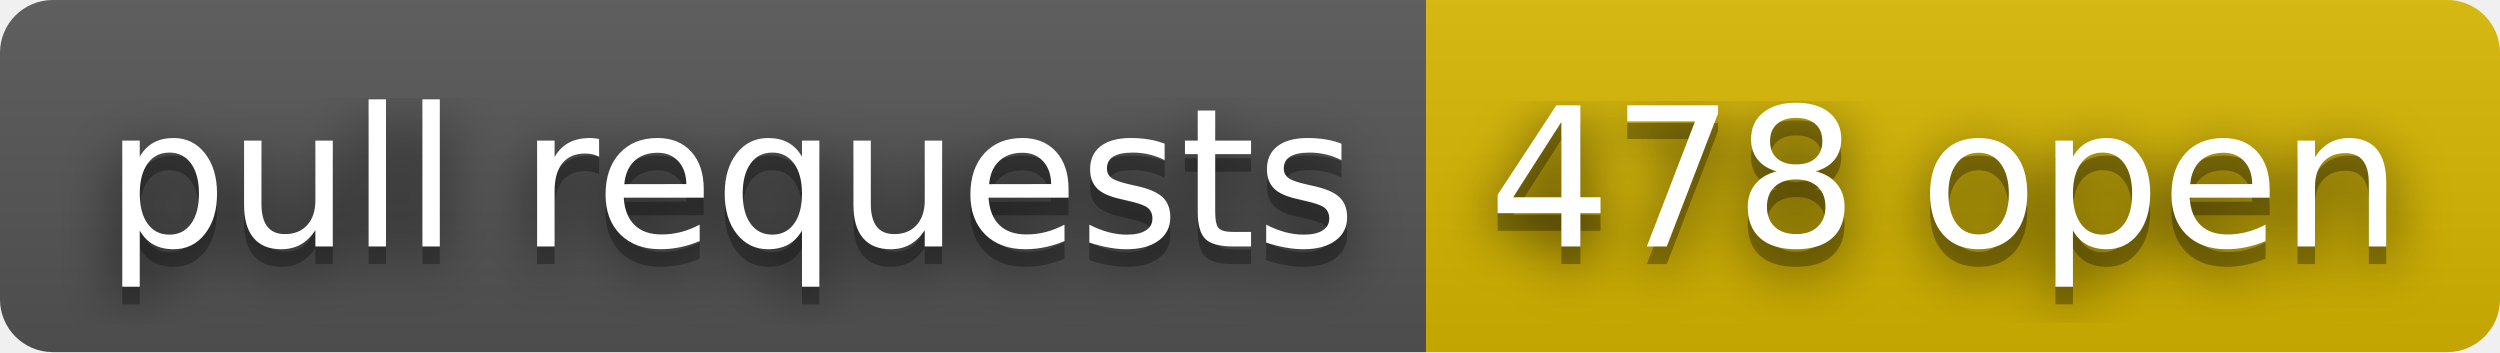
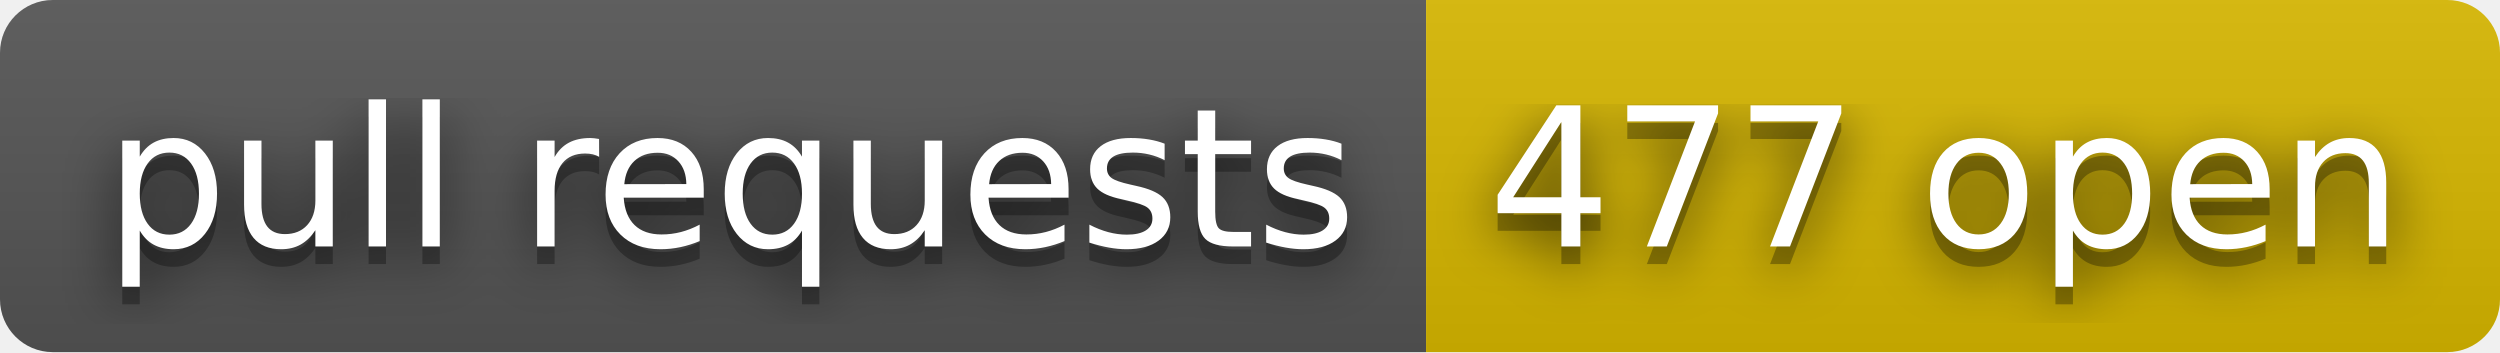
- <svg xmlns="http://www.w3.org/2000/svg" width="142" height="20" role="img" aria-label="pull requests: 478 open">
+ <svg xmlns="http://www.w3.org/2000/svg" width="142" height="20" role="img" aria-label="pull requests: 477 open">
  <filter id="blur">
    <feGaussianBlur stdDeviation="16" />
  </filter>
  <linearGradient id="s" x2="0" y2="100%">
    <stop offset="0" stop-color="#bbb" stop-opacity=".1" />
    <stop offset="1" stop-opacity=".1" />
  </linearGradient>
  <clipPath id="r">
    <rect width="142" height="20" rx="3" />
  </clipPath>
  <g clip-path="url(#r)">
    <rect width="81" height="20" fill="#555" />
    <rect x="81" width="61" height="20" fill="#d8b800" />
    <rect width="142" height="20" fill="url(#s)" />
  </g>
  <g fill="#fff" text-anchor="middle" font-family="Verdana,Geneva,DejaVu Sans,sans-serif" text-rendering="geometricPrecision" font-size="110">
    <g transform="scale(.1)">
      <g aria-hidden="true" fill="#010101">
        <text x="415" y="150" fill-opacity=".8" filter="url(#blur)" textLength="710">pull requests</text>
        <text x="415" y="150" fill-opacity=".3" textLength="710">pull requests</text>
      </g>
      <text x="415" y="140" textLength="710">pull requests</text>
    </g>
    <g transform="scale(.1)">
      <g aria-hidden="true" fill="#010101">
-         <text x="1105" y="150" fill-opacity=".8" filter="url(#blur)" textLength="510">478 open</text>
-         <text x="1105" y="150" fill-opacity=".3" textLength="510">478 open</text>
+         <text x="1105" y="150" fill-opacity=".8" filter="url(#blur)" textLength="510">477 open</text>
+         <text x="1105" y="150" fill-opacity=".3" textLength="510">477 open</text>
      </g>
-       <text x="1105" y="140" textLength="510">478 open</text>
+       <text x="1105" y="140" textLength="510">477 open</text>
    </g>
  </g>
</svg>
